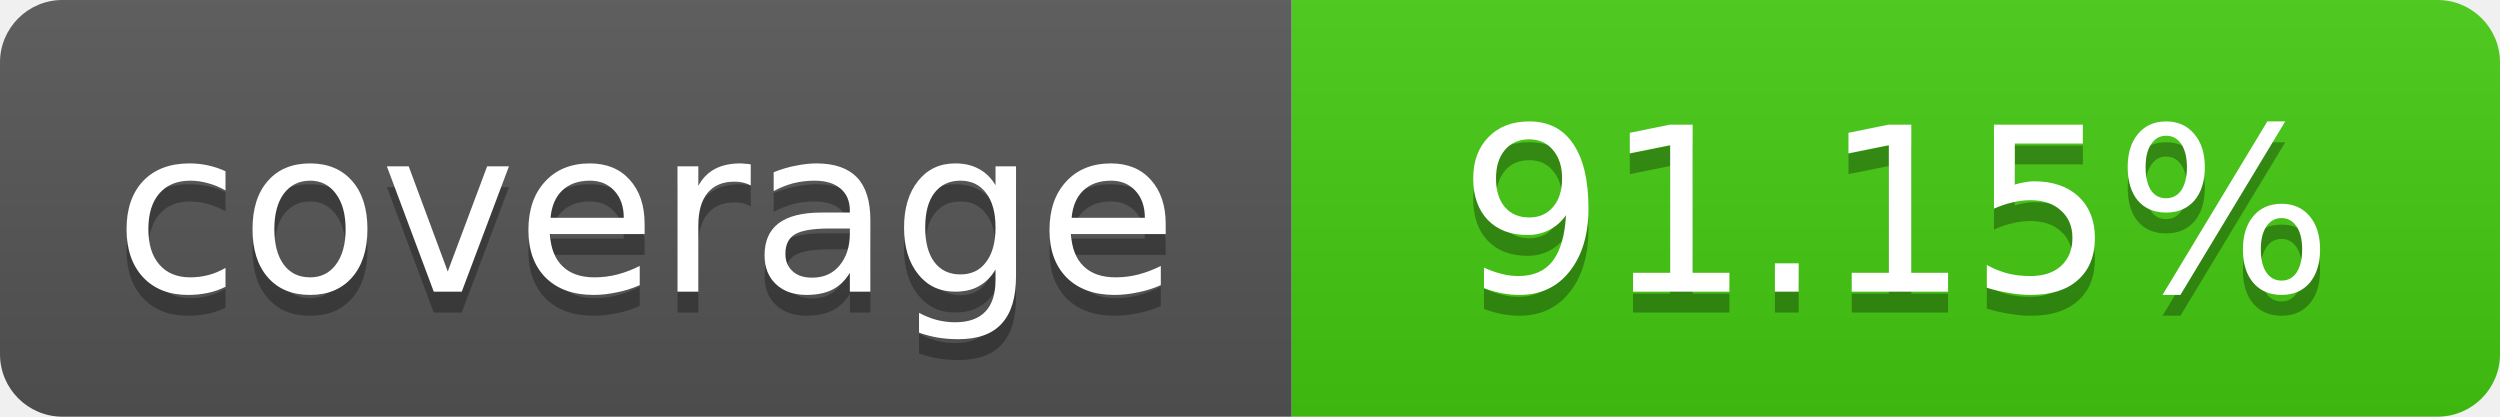
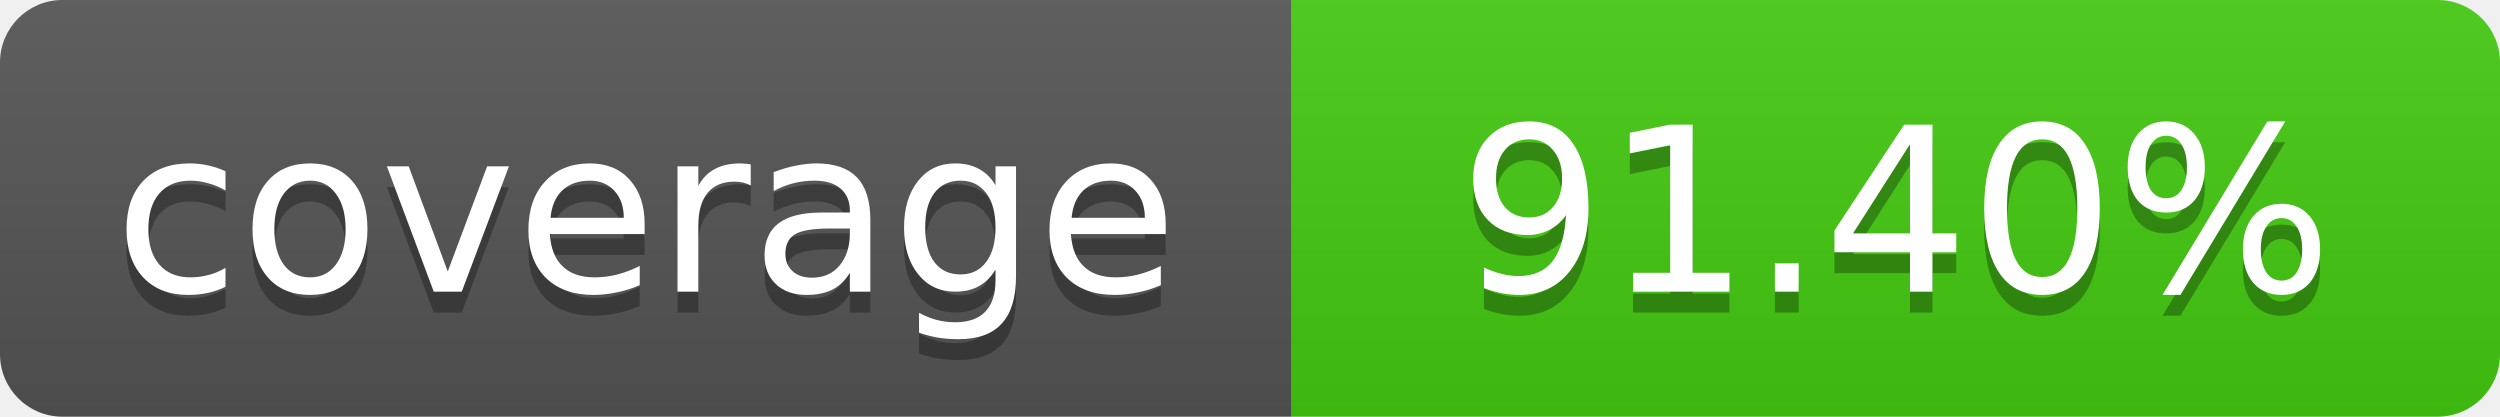
- <svg xmlns="http://www.w3.org/2000/svg" width="120" height="20" role="img" aria-label="coverage: 91.15%">
+ <svg xmlns="http://www.w3.org/2000/svg" width="120" height="20" role="img" aria-label="coverage: 91.40%">
  <linearGradient id="s" x2="0" y2="100%">
    <stop offset="0" stop-color="#bbb" stop-opacity=".1" />
    <stop offset="1" stop-opacity=".1" />
  </linearGradient>
  <clipPath id="r">
    <rect width="120" height="20" rx="3" fill="#fff" />
  </clipPath>
  <g clip-path="url(#r)">
    <rect width="62" height="20" fill="#555" />
    <rect x="62" width="58" height="20" fill="#4c1" />
    <rect width="120" height="20" fill="url(#s)" />
  </g>
  <g fill="#fff" text-anchor="middle" font-family="Verdana,Geneva,DejaVu Sans,sans-serif" font-size="11">
    <text x="31" y="15" fill="#010101" fill-opacity=".3">coverage</text>
    <text x="31" y="14">coverage</text>
-     <text x="91" y="15" fill="#010101" fill-opacity=".3">91.15%</text>
-     <text x="91" y="14">91.15%</text>
+     <text x="91" y="15" fill="#010101" fill-opacity=".3">91.40%</text>
+     <text x="91" y="14">91.40%</text>
  </g>
</svg>
